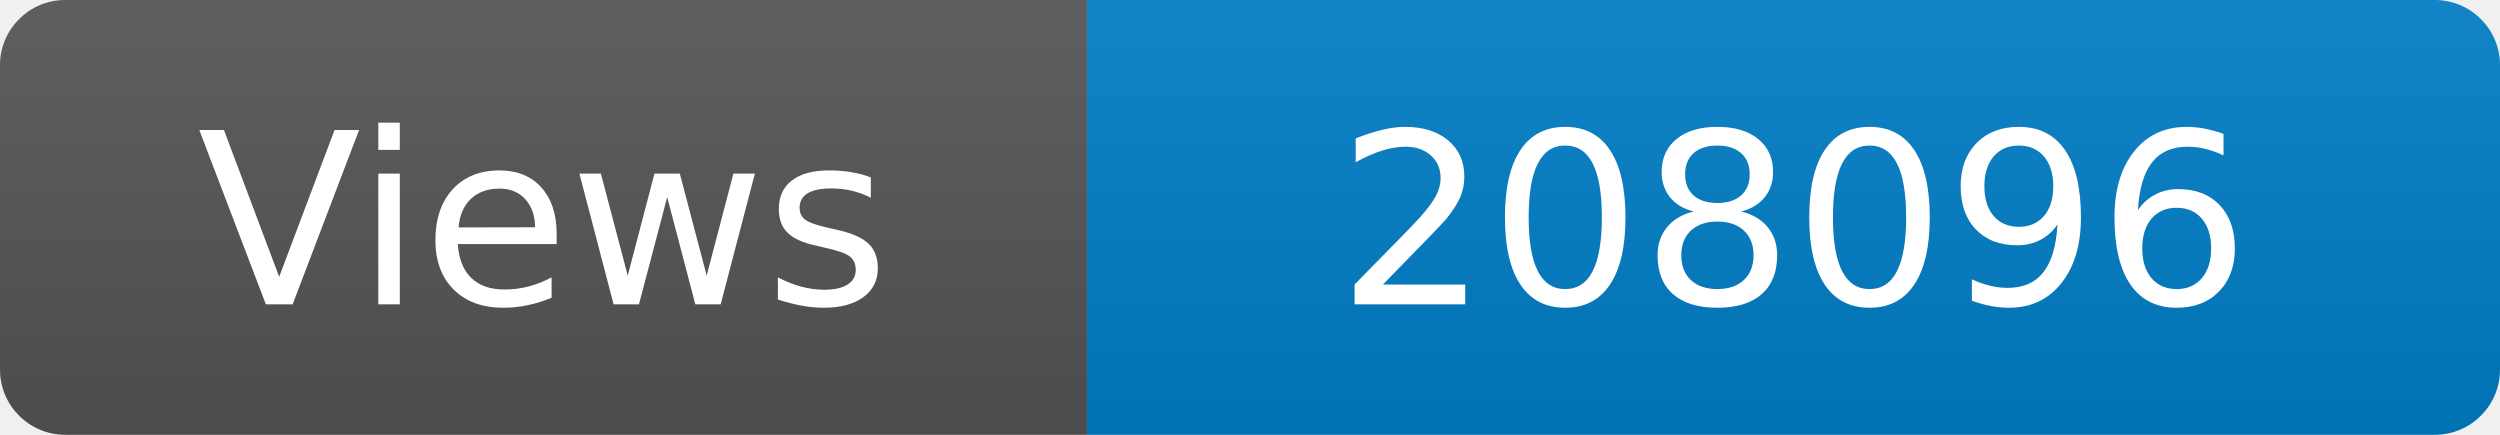
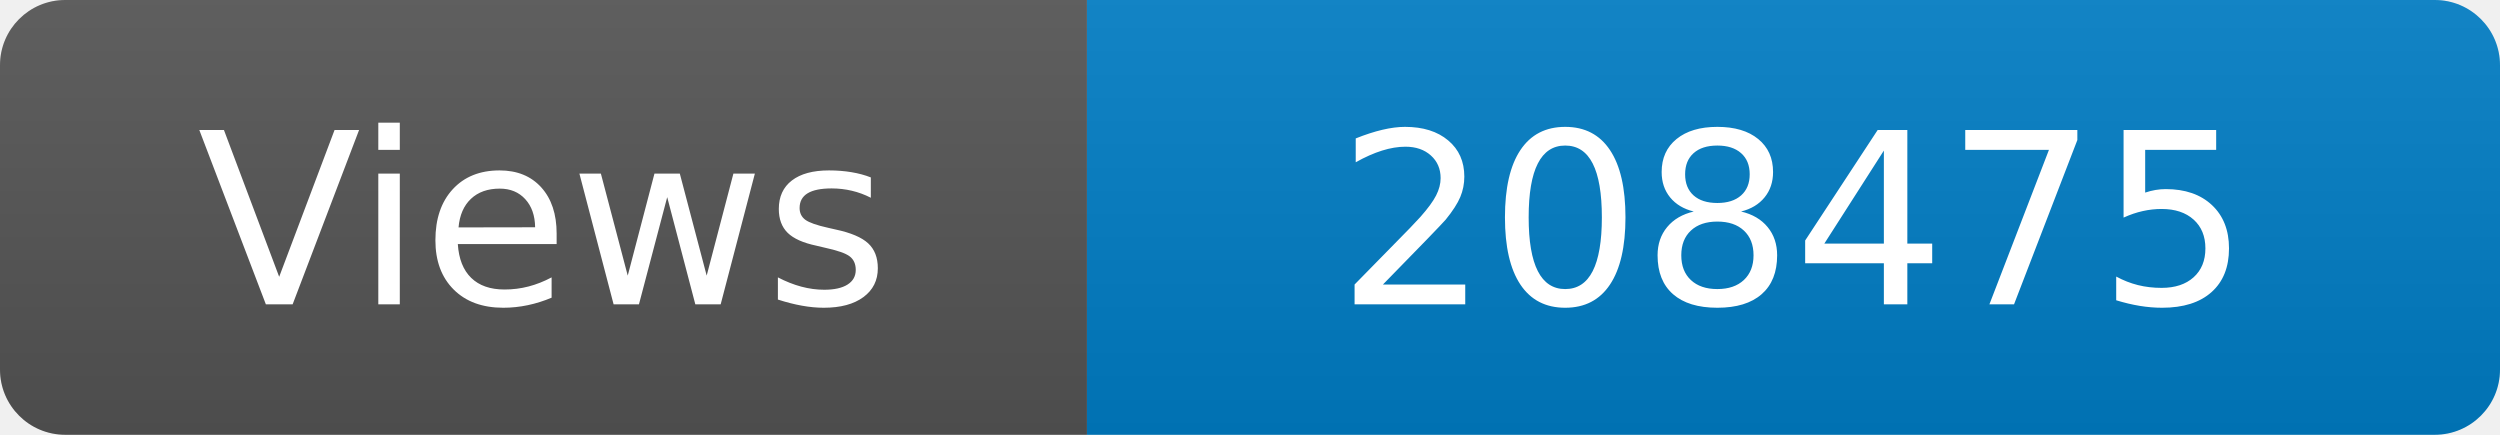
<svg xmlns="http://www.w3.org/2000/svg" width="115" height="20" role="img" aria-label="Maintained?: yes">
  <linearGradient id="s" x2="0" y2="100%">
    <stop offset="0" stop-color="#bbb" stop-opacity=".1" />
    <stop offset="1" stop-opacity=".1" />
  </linearGradient>
  <clipPath id="r">
    <rect width="115" height="20" rx="3" fill="#fff" />
  </clipPath>
  <g clip-path="url(#r)">
    <rect width="50" height="20" fill="#555" />
    <rect x="50" width="160" height="20" fill="#007ec6" />
    <rect width="115" height="20" fill="url(#s)" />
  </g>
  <g fill="#fff" text-anchor="middle" font-family="Verdana,Geneva,DejaVu Sans,sans-serif" font-size="110">
    <text x="250" y="140" transform="scale(.1)" fill="#fff">Views</text>
-     <text x="825" y="140" transform="scale(.1)" fill="#fff">208096</text>
+     <text x="825" y="140" transform="scale(.1)" fill="#fff">208475</text>
  </g>
</svg>
